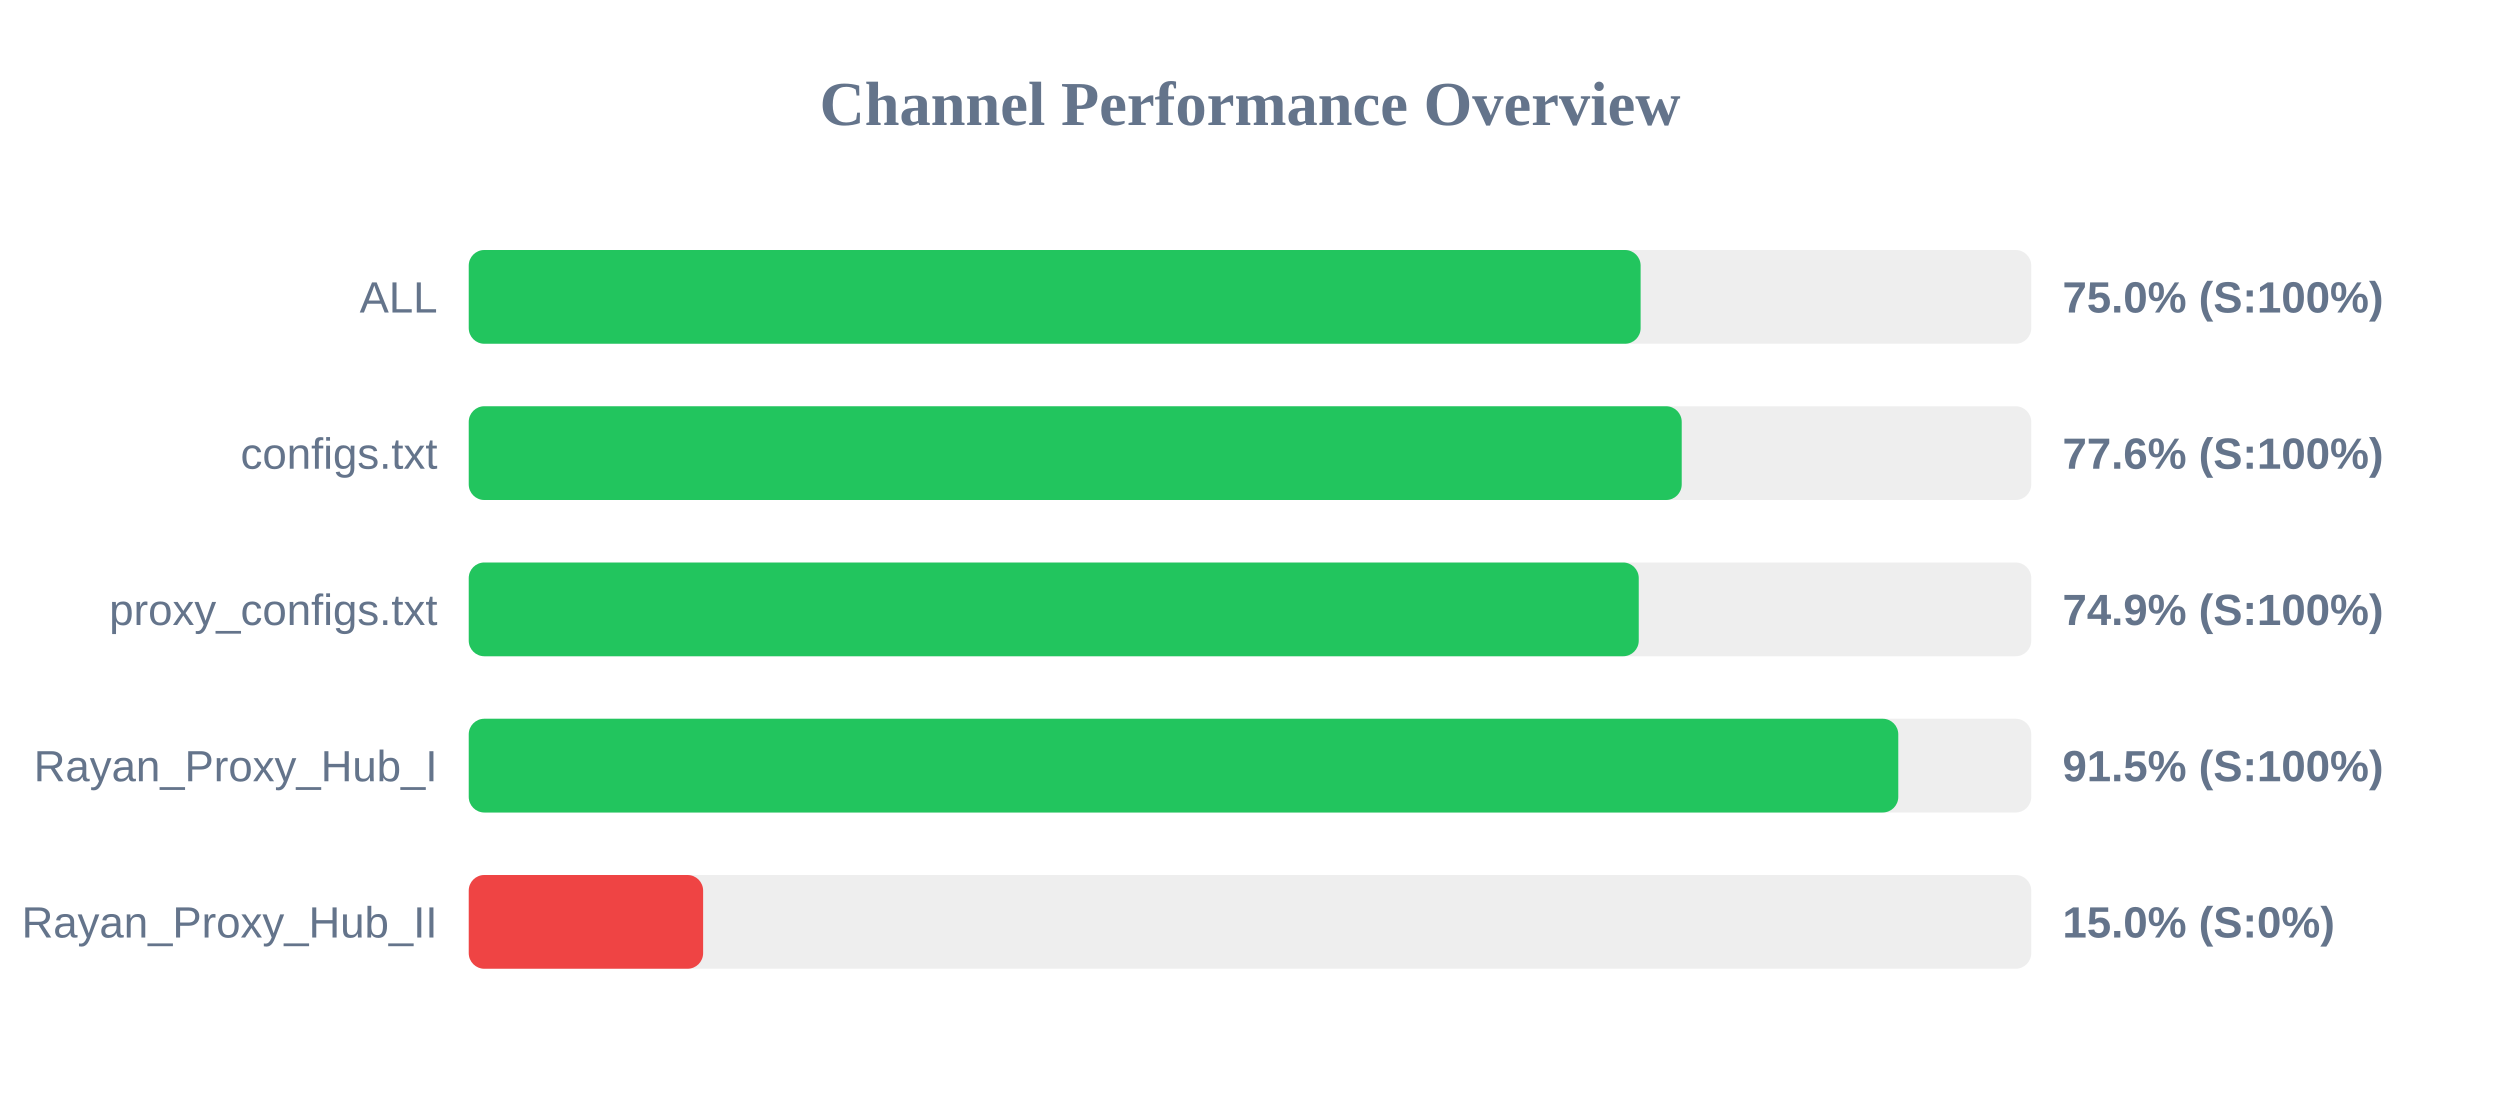
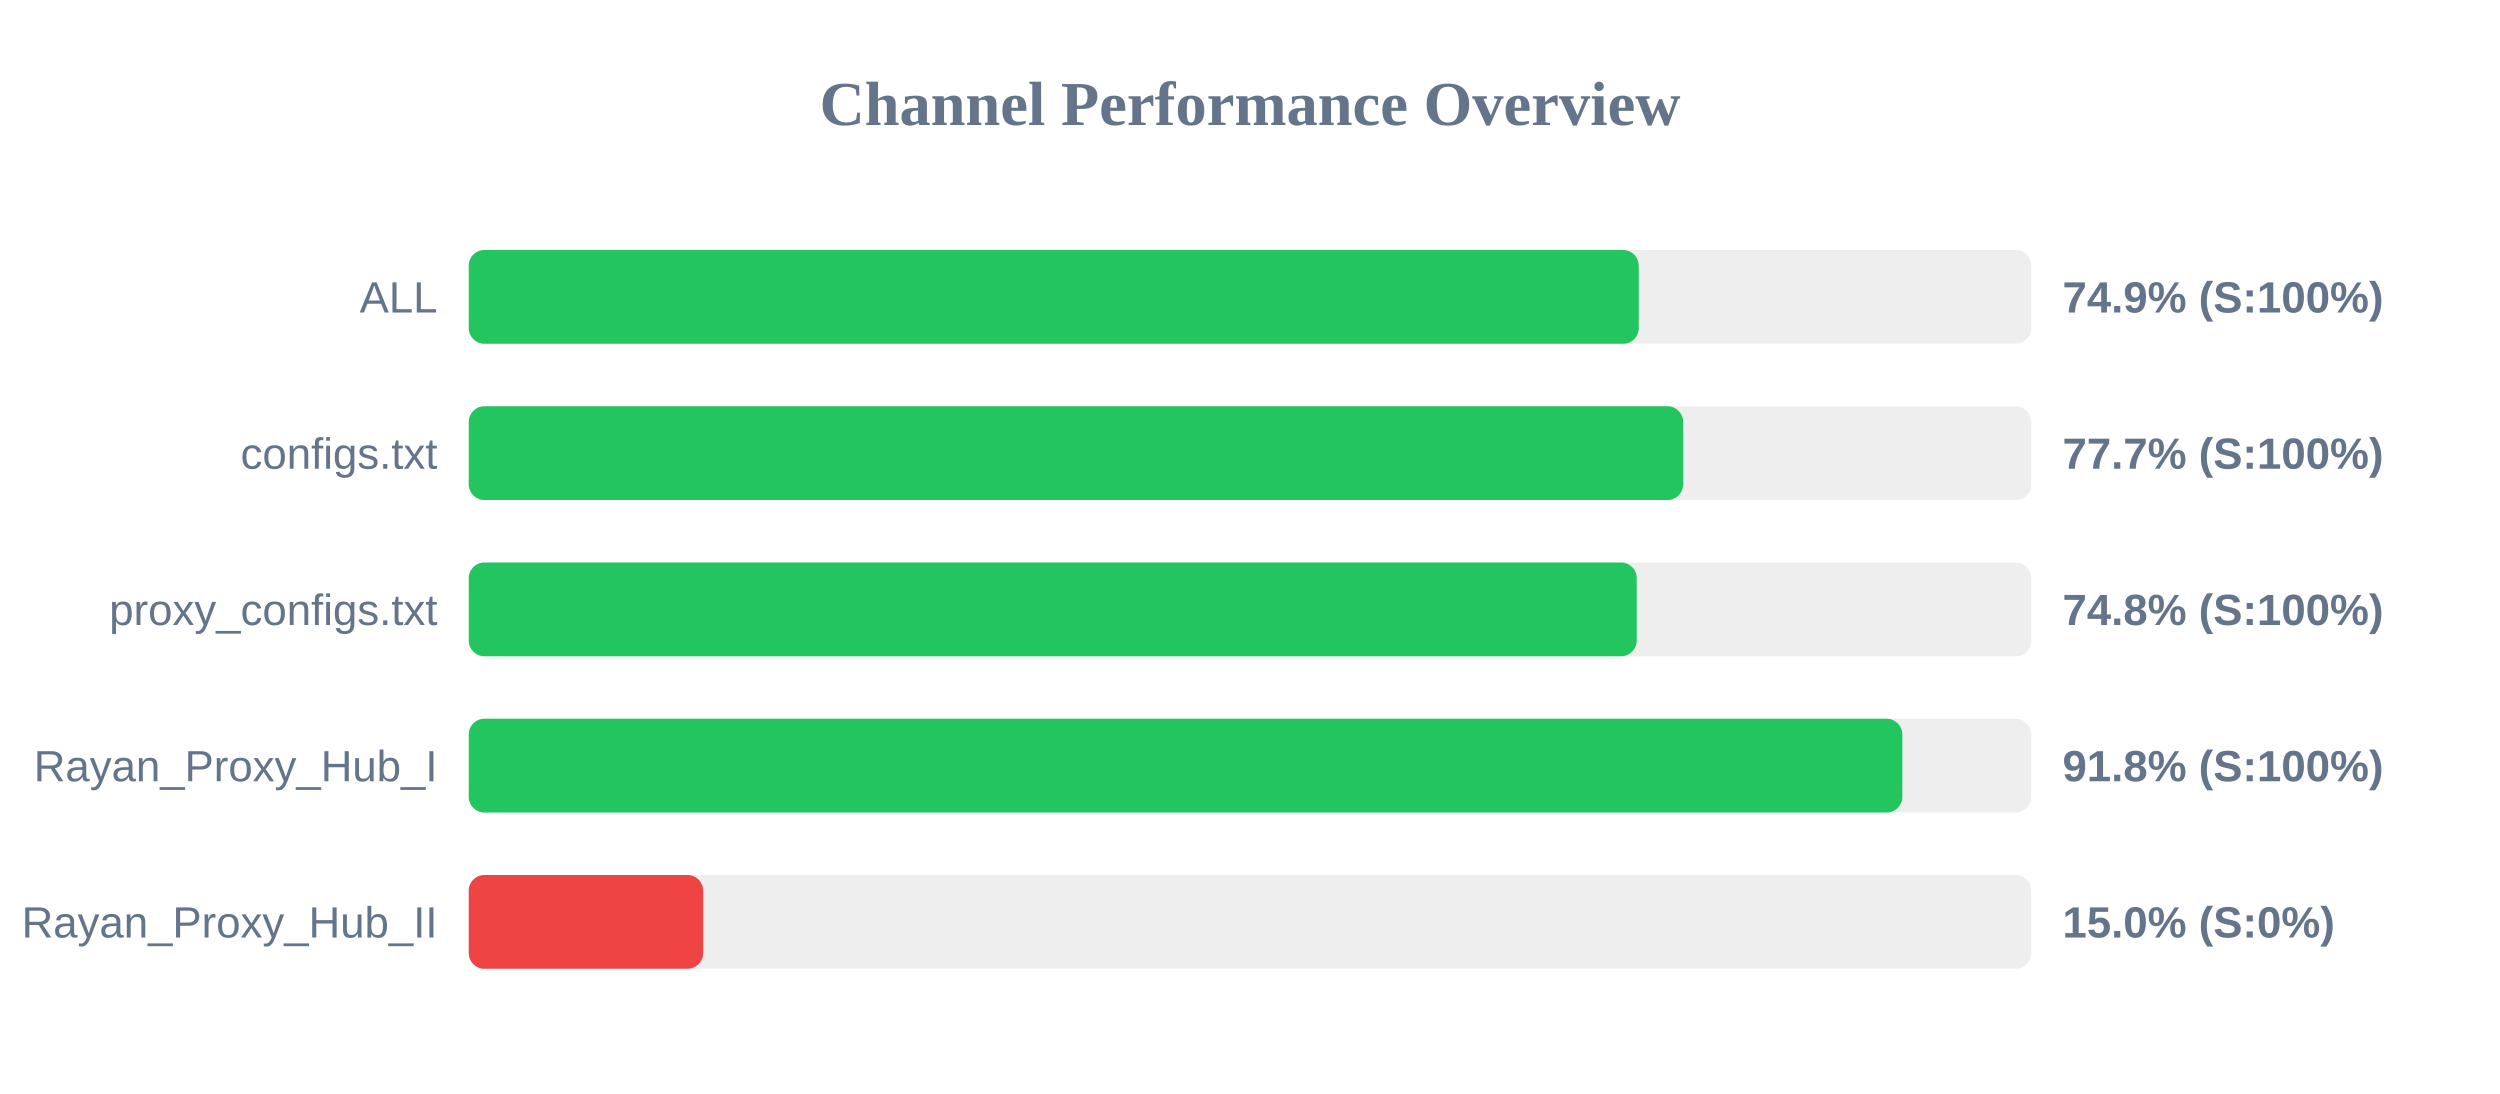
<svg xmlns="http://www.w3.org/2000/svg" width="800" height="350" version="1.1">
  <style>
        .row { font: 14px Arial; fill: #64748b; }
        .score { font: bold 14px Arial; fill: #64748b; }
    </style>
  <text x="400" y="40" text-anchor="middle" font-size="20px" font-weight="bold" fill="#64748b">Channel Performance Overview</text>
  <rect x="150" y="80" width="500" height="30" fill="#eee" rx="5" />
-   <rect x="150" y="80" width="375.0" height="30" fill="#22c55e" rx="5" />
+   <rect x="150" y="80" width="374.4" height="30" fill="#22c55e" rx="5" />
  <text x="140" y="100" text-anchor="end" class="row">ALL</text>
-   <text x="660" y="100" text-anchor="start" class="score">75.0% (S:100%)</text>
+   <text x="660" y="100" text-anchor="start" class="score">74.9% (S:100%)</text>
  <rect x="150" y="130" width="500" height="30" fill="#eee" rx="5" />
-   <rect x="150" y="130" width="388.15" height="30" fill="#22c55e" rx="5" />
+   <rect x="150" y="130" width="388.6" height="30" fill="#22c55e" rx="5" />
  <text x="140" y="150" text-anchor="end" class="row">configs.txt</text>
-   <text x="660" y="150" text-anchor="start" class="score">77.6% (S:100%)</text>
+   <text x="660" y="150" text-anchor="start" class="score">77.7% (S:100%)</text>
  <rect x="150" y="180" width="500" height="30" fill="#eee" rx="5" />
-   <rect x="150" y="180" width="374.4" height="30" fill="#22c55e" rx="5" />
+   <rect x="150" y="180" width="373.75" height="30" fill="#22c55e" rx="5" />
  <text x="140" y="200" text-anchor="end" class="row">proxy_configs.txt</text>
-   <text x="660" y="200" text-anchor="start" class="score">74.9% (S:100%)</text>
+   <text x="660" y="200" text-anchor="start" class="score">74.8% (S:100%)</text>
  <rect x="150" y="230" width="500" height="30" fill="#eee" rx="5" />
-   <rect x="150" y="230" width="457.45" height="30" fill="#22c55e" rx="5" />
+   <rect x="150" y="230" width="458.75" height="30" fill="#22c55e" rx="5" />
  <text x="140" y="250" text-anchor="end" class="row">Rayan_Proxy_Hub_I</text>
-   <text x="660" y="250" text-anchor="start" class="score">91.5% (S:100%)</text>
+   <text x="660" y="250" text-anchor="start" class="score">91.8% (S:100%)</text>
  <rect x="150" y="280" width="500" height="30" fill="#eee" rx="5" />
  <rect x="150" y="280" width="75.0" height="30" fill="#ef4444" rx="5" />
  <text x="140" y="300" text-anchor="end" class="row">Rayan_Proxy_Hub_II</text>
  <text x="660" y="300" text-anchor="start" class="score">15.0% (S:0%)</text>
</svg>
